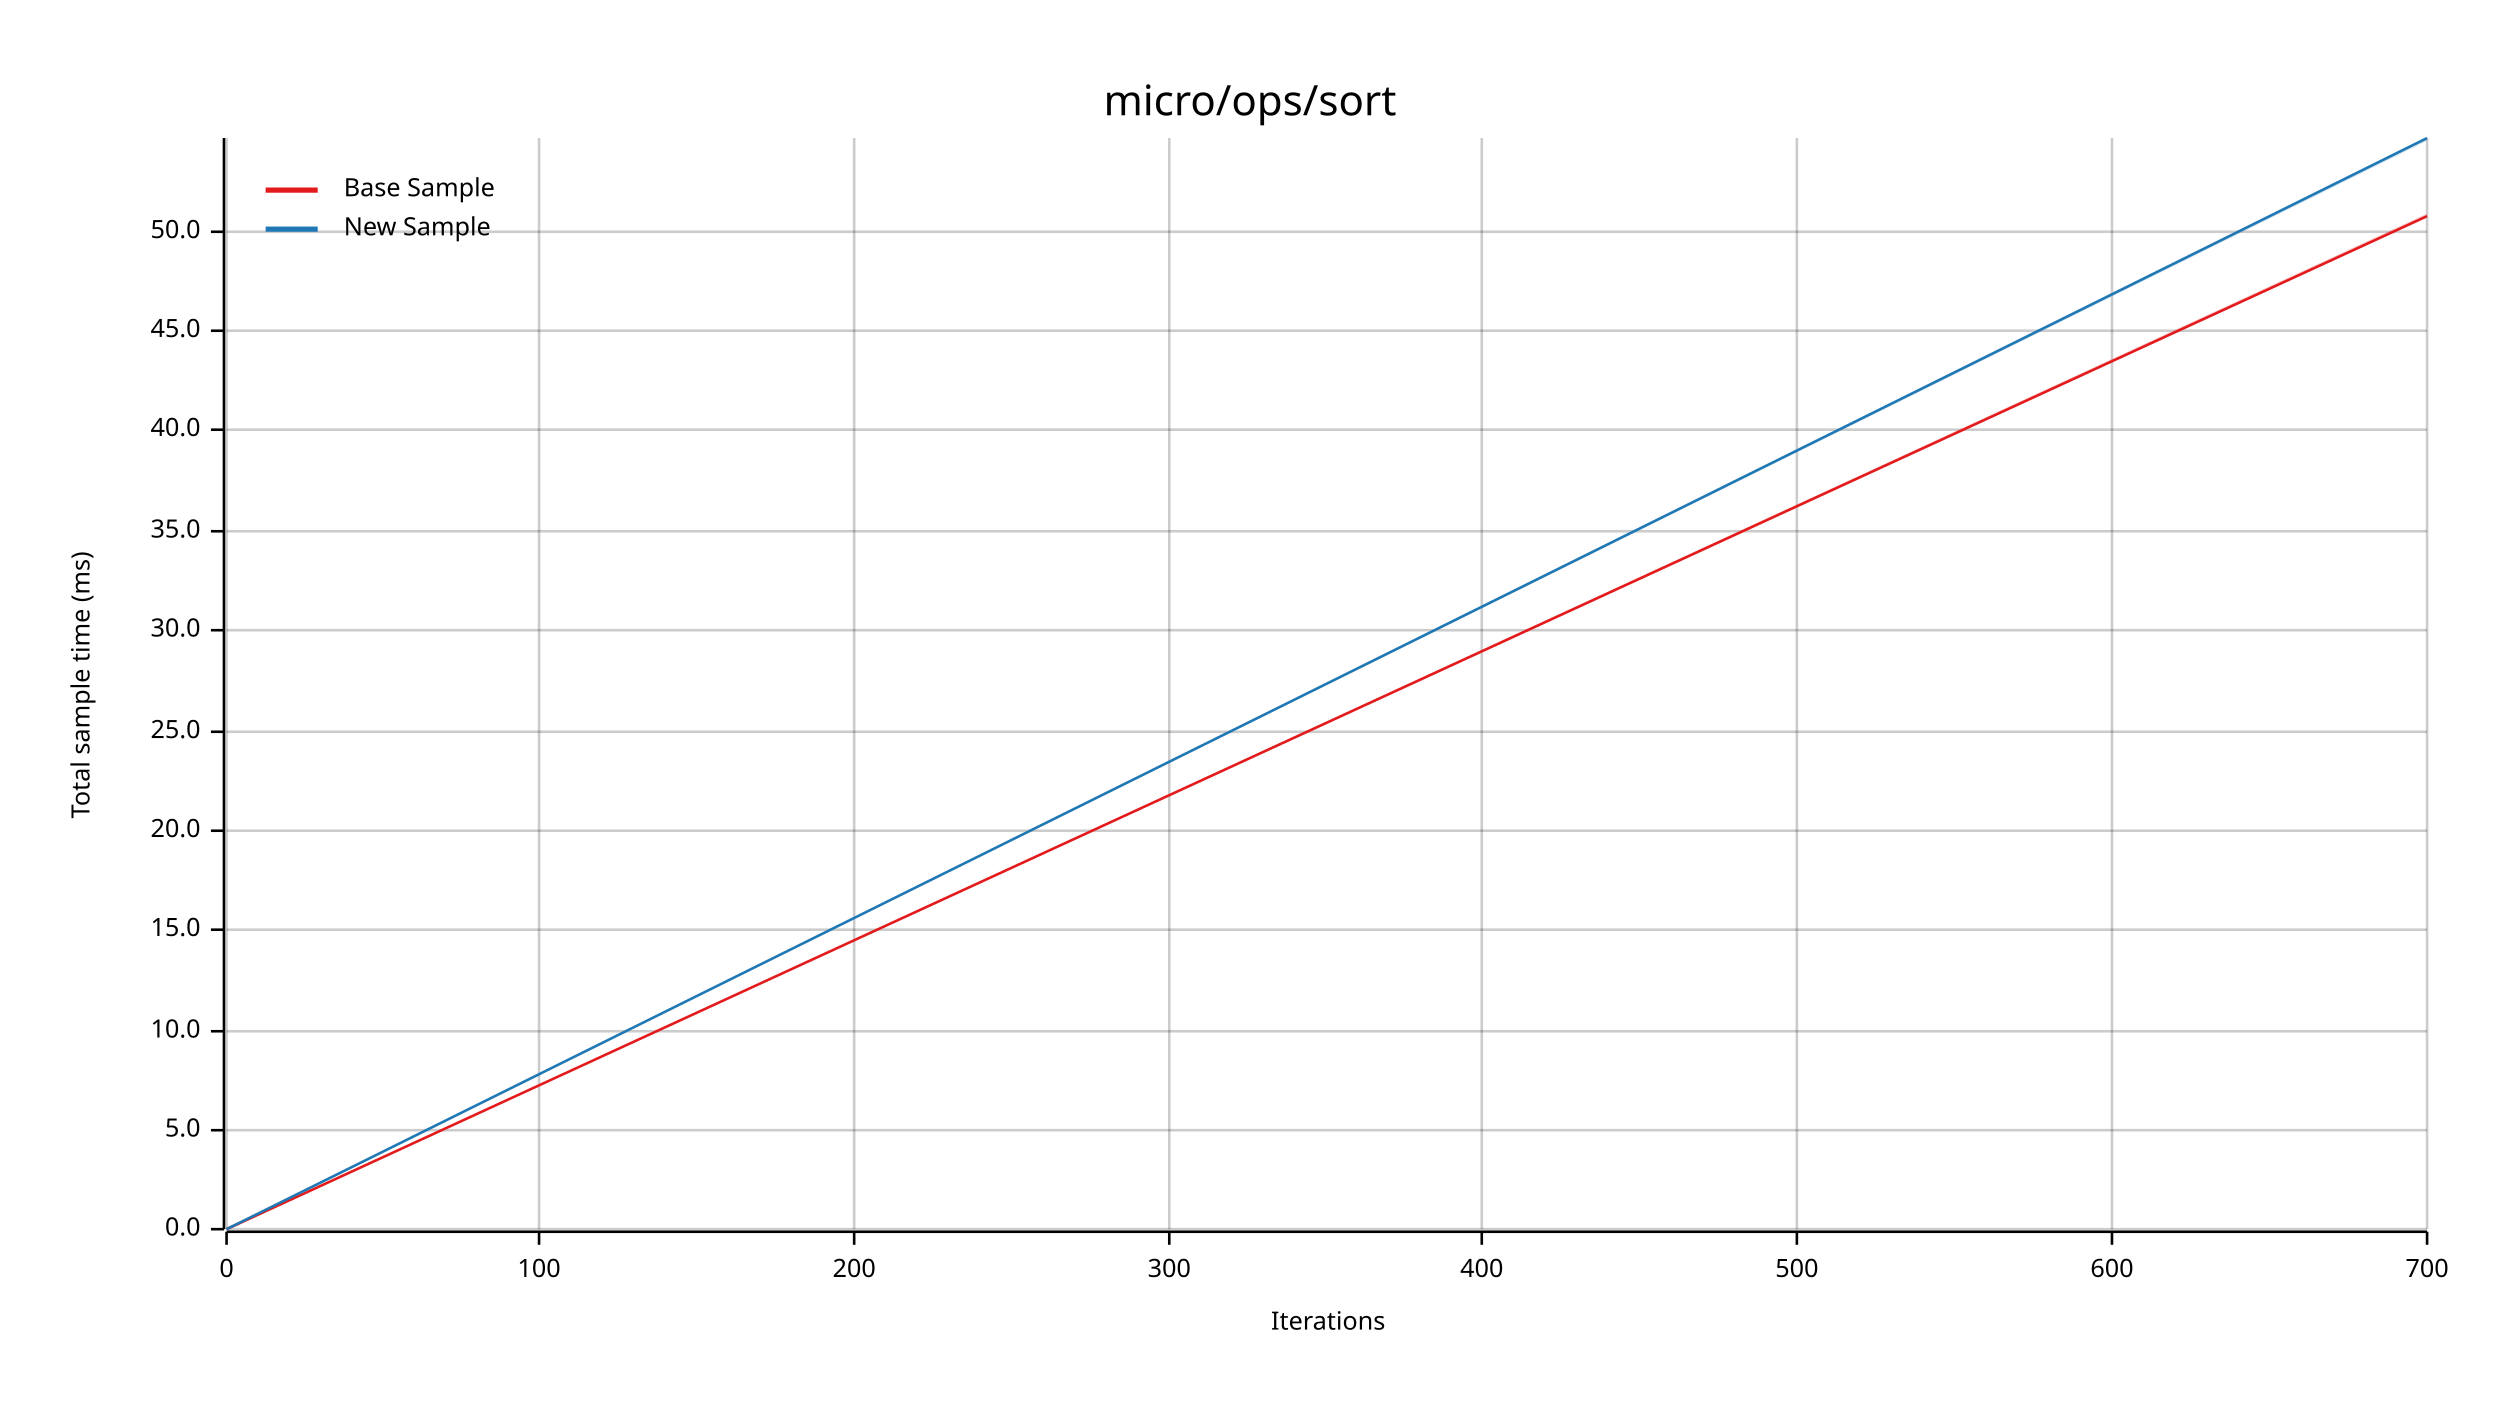
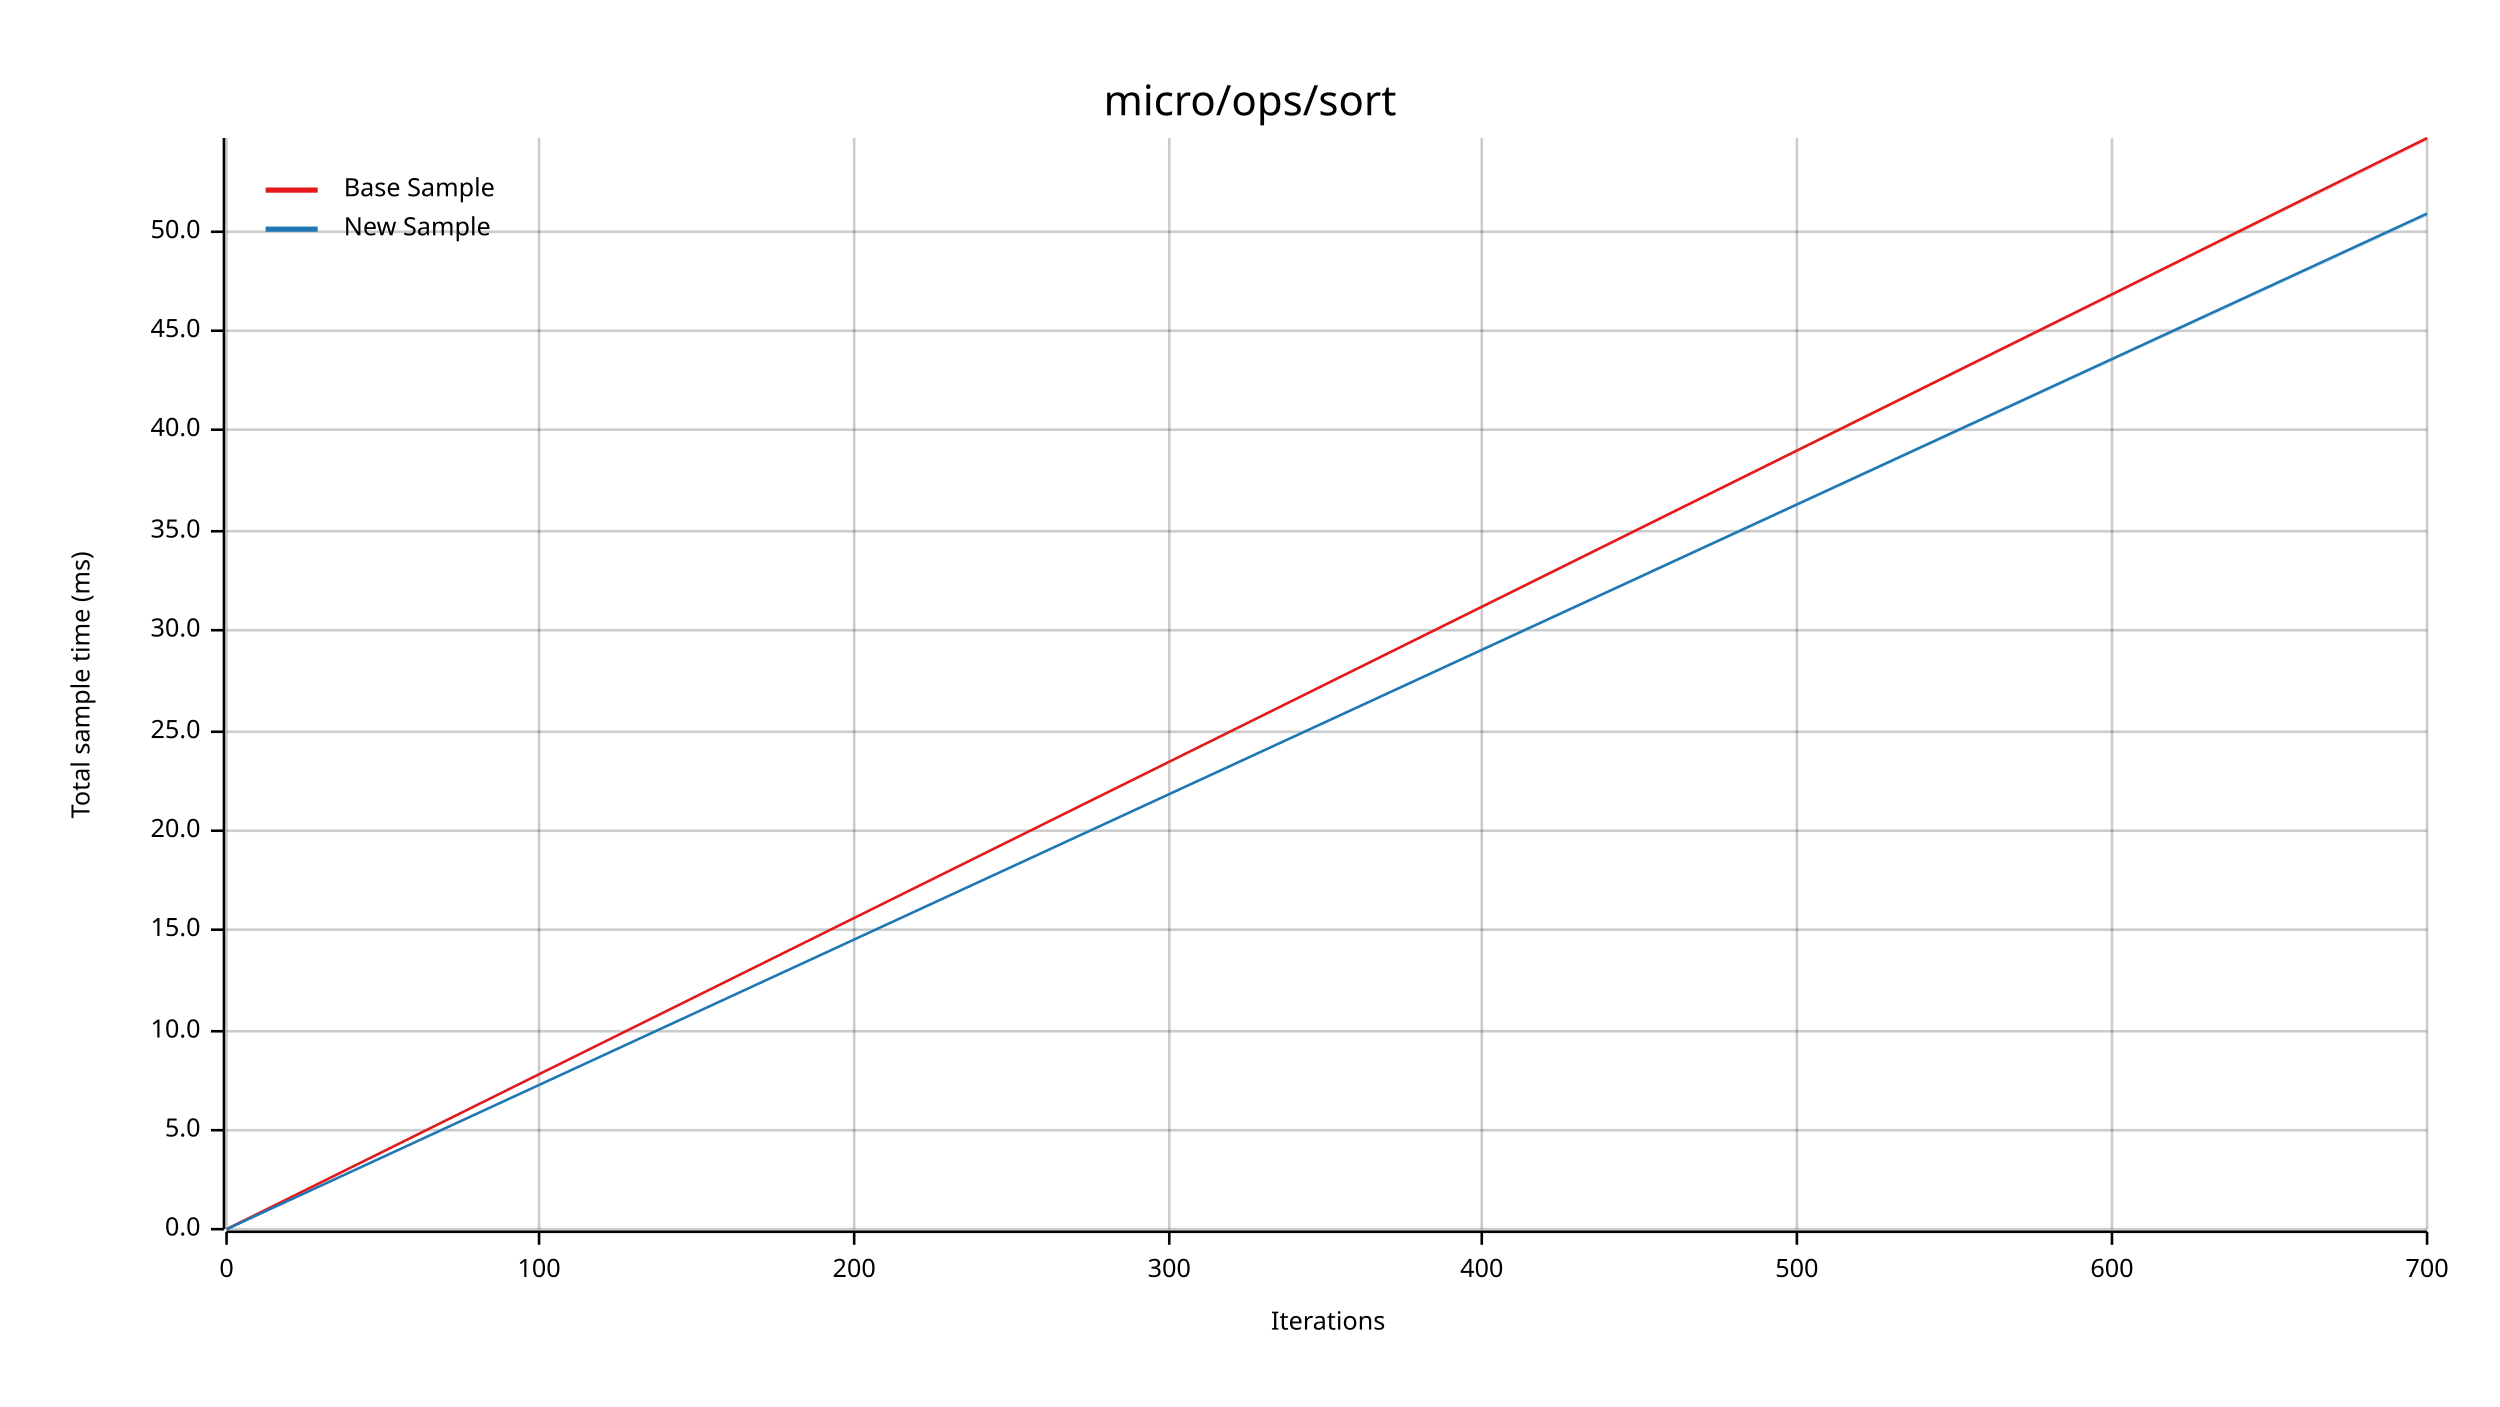
<svg xmlns="http://www.w3.org/2000/svg" width="960" height="540" viewBox="0 0 960 540">
  <text x="480" y="32" dy="0.76em" text-anchor="middle" font-family="sans-serif" font-size="16.129" opacity="1" fill="#000000">
micro/ops/sort
</text>
  <text x="27" y="263" dy="0.76em" text-anchor="middle" font-family="sans-serif" font-size="9.677" opacity="1" fill="#000000" transform="rotate(270, 27, 263)">
Total sample time (ms)
</text>
  <text x="510" y="513" dy="-0.5ex" text-anchor="middle" font-family="sans-serif" font-size="9.677" opacity="1" fill="#000000">
Iterations
</text>
  <line opacity="0.2" stroke="#000000" stroke-width="1" x1="87" y1="472" x2="87" y2="53" />
  <line opacity="0.2" stroke="#000000" stroke-width="1" x1="207" y1="472" x2="207" y2="53" />
  <line opacity="0.2" stroke="#000000" stroke-width="1" x1="328" y1="472" x2="328" y2="53" />
  <line opacity="0.2" stroke="#000000" stroke-width="1" x1="449" y1="472" x2="449" y2="53" />
  <line opacity="0.2" stroke="#000000" stroke-width="1" x1="569" y1="472" x2="569" y2="53" />
  <line opacity="0.2" stroke="#000000" stroke-width="1" x1="690" y1="472" x2="690" y2="53" />
  <line opacity="0.2" stroke="#000000" stroke-width="1" x1="811" y1="472" x2="811" y2="53" />
  <line opacity="0.2" stroke="#000000" stroke-width="1" x1="932" y1="472" x2="932" y2="53" />
  <line opacity="0.2" stroke="#000000" stroke-width="1" x1="87" y1="472" x2="932" y2="472" />
  <line opacity="0.2" stroke="#000000" stroke-width="1" x1="87" y1="434" x2="932" y2="434" />
  <line opacity="0.2" stroke="#000000" stroke-width="1" x1="87" y1="396" x2="932" y2="396" />
  <line opacity="0.2" stroke="#000000" stroke-width="1" x1="87" y1="357" x2="932" y2="357" />
  <line opacity="0.2" stroke="#000000" stroke-width="1" x1="87" y1="319" x2="932" y2="319" />
  <line opacity="0.2" stroke="#000000" stroke-width="1" x1="87" y1="281" x2="932" y2="281" />
  <line opacity="0.2" stroke="#000000" stroke-width="1" x1="87" y1="242" x2="932" y2="242" />
  <line opacity="0.2" stroke="#000000" stroke-width="1" x1="87" y1="204" x2="932" y2="204" />
  <line opacity="0.2" stroke="#000000" stroke-width="1" x1="87" y1="165" x2="932" y2="165" />
  <line opacity="0.2" stroke="#000000" stroke-width="1" x1="87" y1="127" x2="932" y2="127" />
  <line opacity="0.2" stroke="#000000" stroke-width="1" x1="87" y1="89" x2="932" y2="89" />
  <polyline fill="none" opacity="1" stroke="#000000" stroke-width="1" points="86,53 86,472 " />
  <text x="77" y="472" dy="0.5ex" text-anchor="end" font-family="sans-serif" font-size="9.677" opacity="1" fill="#000000">
0.0
</text>
  <polyline fill="none" opacity="1" stroke="#000000" stroke-width="1" points="81,472 86,472 " />
  <text x="77" y="434" dy="0.5ex" text-anchor="end" font-family="sans-serif" font-size="9.677" opacity="1" fill="#000000">
5.0
</text>
  <polyline fill="none" opacity="1" stroke="#000000" stroke-width="1" points="81,434 86,434 " />
  <text x="77" y="396" dy="0.5ex" text-anchor="end" font-family="sans-serif" font-size="9.677" opacity="1" fill="#000000">
10.0
</text>
  <polyline fill="none" opacity="1" stroke="#000000" stroke-width="1" points="81,396 86,396 " />
  <text x="77" y="357" dy="0.5ex" text-anchor="end" font-family="sans-serif" font-size="9.677" opacity="1" fill="#000000">
15.0
</text>
  <polyline fill="none" opacity="1" stroke="#000000" stroke-width="1" points="81,357 86,357 " />
  <text x="77" y="319" dy="0.5ex" text-anchor="end" font-family="sans-serif" font-size="9.677" opacity="1" fill="#000000">
20.0
</text>
  <polyline fill="none" opacity="1" stroke="#000000" stroke-width="1" points="81,319 86,319 " />
  <text x="77" y="281" dy="0.5ex" text-anchor="end" font-family="sans-serif" font-size="9.677" opacity="1" fill="#000000">
25.0
</text>
  <polyline fill="none" opacity="1" stroke="#000000" stroke-width="1" points="81,281 86,281 " />
  <text x="77" y="242" dy="0.5ex" text-anchor="end" font-family="sans-serif" font-size="9.677" opacity="1" fill="#000000">
30.0
</text>
  <polyline fill="none" opacity="1" stroke="#000000" stroke-width="1" points="81,242 86,242 " />
  <text x="77" y="204" dy="0.5ex" text-anchor="end" font-family="sans-serif" font-size="9.677" opacity="1" fill="#000000">
35.0
</text>
  <polyline fill="none" opacity="1" stroke="#000000" stroke-width="1" points="81,204 86,204 " />
  <text x="77" y="165" dy="0.5ex" text-anchor="end" font-family="sans-serif" font-size="9.677" opacity="1" fill="#000000">
40.0
</text>
  <polyline fill="none" opacity="1" stroke="#000000" stroke-width="1" points="81,165 86,165 " />
  <text x="77" y="127" dy="0.5ex" text-anchor="end" font-family="sans-serif" font-size="9.677" opacity="1" fill="#000000">
45.0
</text>
  <polyline fill="none" opacity="1" stroke="#000000" stroke-width="1" points="81,127 86,127 " />
  <text x="77" y="89" dy="0.5ex" text-anchor="end" font-family="sans-serif" font-size="9.677" opacity="1" fill="#000000">
50.0
</text>
  <polyline fill="none" opacity="1" stroke="#000000" stroke-width="1" points="81,89 86,89 " />
  <polyline fill="none" opacity="1" stroke="#000000" stroke-width="1" points="87,473 932,473 " />
  <text x="87" y="483" dy="0.76em" text-anchor="middle" font-family="sans-serif" font-size="9.677" opacity="1" fill="#000000">
0
</text>
  <polyline fill="none" opacity="1" stroke="#000000" stroke-width="1" points="87,473 87,478 " />
  <text x="207" y="483" dy="0.76em" text-anchor="middle" font-family="sans-serif" font-size="9.677" opacity="1" fill="#000000">
100
</text>
  <polyline fill="none" opacity="1" stroke="#000000" stroke-width="1" points="207,473 207,478 " />
  <text x="328" y="483" dy="0.76em" text-anchor="middle" font-family="sans-serif" font-size="9.677" opacity="1" fill="#000000">
200
</text>
  <polyline fill="none" opacity="1" stroke="#000000" stroke-width="1" points="328,473 328,478 " />
  <text x="449" y="483" dy="0.76em" text-anchor="middle" font-family="sans-serif" font-size="9.677" opacity="1" fill="#000000">
300
</text>
  <polyline fill="none" opacity="1" stroke="#000000" stroke-width="1" points="449,473 449,478 " />
  <text x="569" y="483" dy="0.76em" text-anchor="middle" font-family="sans-serif" font-size="9.677" opacity="1" fill="#000000">
400
</text>
  <polyline fill="none" opacity="1" stroke="#000000" stroke-width="1" points="569,473 569,478 " />
  <text x="690" y="483" dy="0.76em" text-anchor="middle" font-family="sans-serif" font-size="9.677" opacity="1" fill="#000000">
500
</text>
  <polyline fill="none" opacity="1" stroke="#000000" stroke-width="1" points="690,473 690,478 " />
  <text x="811" y="483" dy="0.76em" text-anchor="middle" font-family="sans-serif" font-size="9.677" opacity="1" fill="#000000">
600
</text>
  <polyline fill="none" opacity="1" stroke="#000000" stroke-width="1" points="811,473 811,478 " />
  <text x="932" y="483" dy="0.76em" text-anchor="middle" font-family="sans-serif" font-size="9.677" opacity="1" fill="#000000">
700
</text>
  <polyline fill="none" opacity="1" stroke="#000000" stroke-width="1" points="932,473 932,478 " />
-   <polyline fill="none" opacity="1" stroke="#E31A1C" stroke-width="1" points="87,472 932,83 " />
-   <polygon opacity="0.25" fill="#E31A1C" points="87,472 932,83 932,82 " />
-   <polyline fill="none" opacity="1" stroke="#1F78B4" stroke-width="1" points="87,472 932,53 " />
-   <polygon opacity="0.25" fill="#1F78B4" points="87,472 932,54 932,53 " />
+   <polyline fill="none" opacity="1" stroke="#E31A1C" stroke-width="1" points="87,472 932,53 " />
+   <polygon opacity="0.25" fill="#E31A1C" points="87,472 932,54 932,53 " />
+   <polyline fill="none" opacity="1" stroke="#1F78B4" stroke-width="1" points="87,472 932,82 " />
+   <polygon opacity="0.25" fill="#1F78B4" points="87,472 932,83 932,82 " />
  <text x="132" y="68" dy="0.76em" text-anchor="start" font-family="sans-serif" font-size="9.677" opacity="1" fill="#000000">
Base Sample
</text>
  <text x="132" y="83" dy="0.76em" text-anchor="start" font-family="sans-serif" font-size="9.677" opacity="1" fill="#000000">
New Sample
</text>
  <polyline fill="none" opacity="1" stroke="#E31A1C" stroke-width="2" points="102,73 122,73 " />
  <polyline fill="none" opacity="1" stroke="#1F78B4" stroke-width="2" points="102,88 122,88 " />
</svg>
